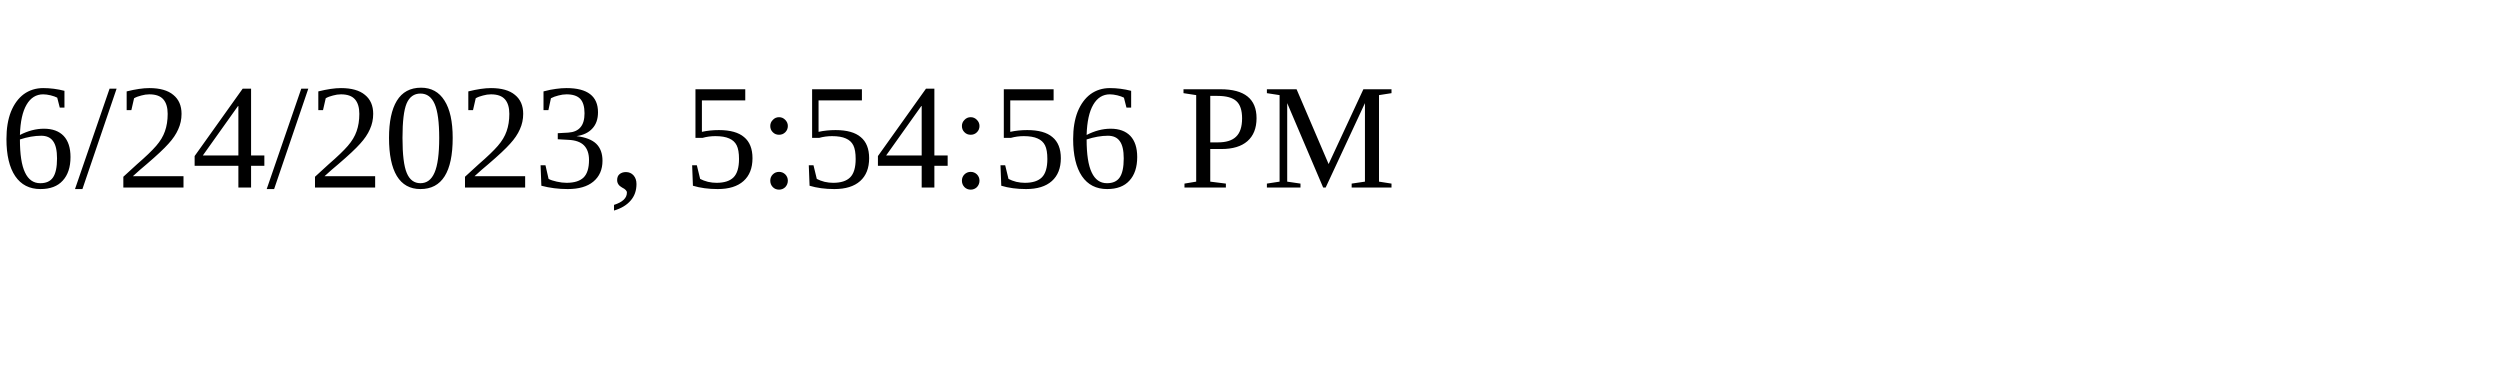
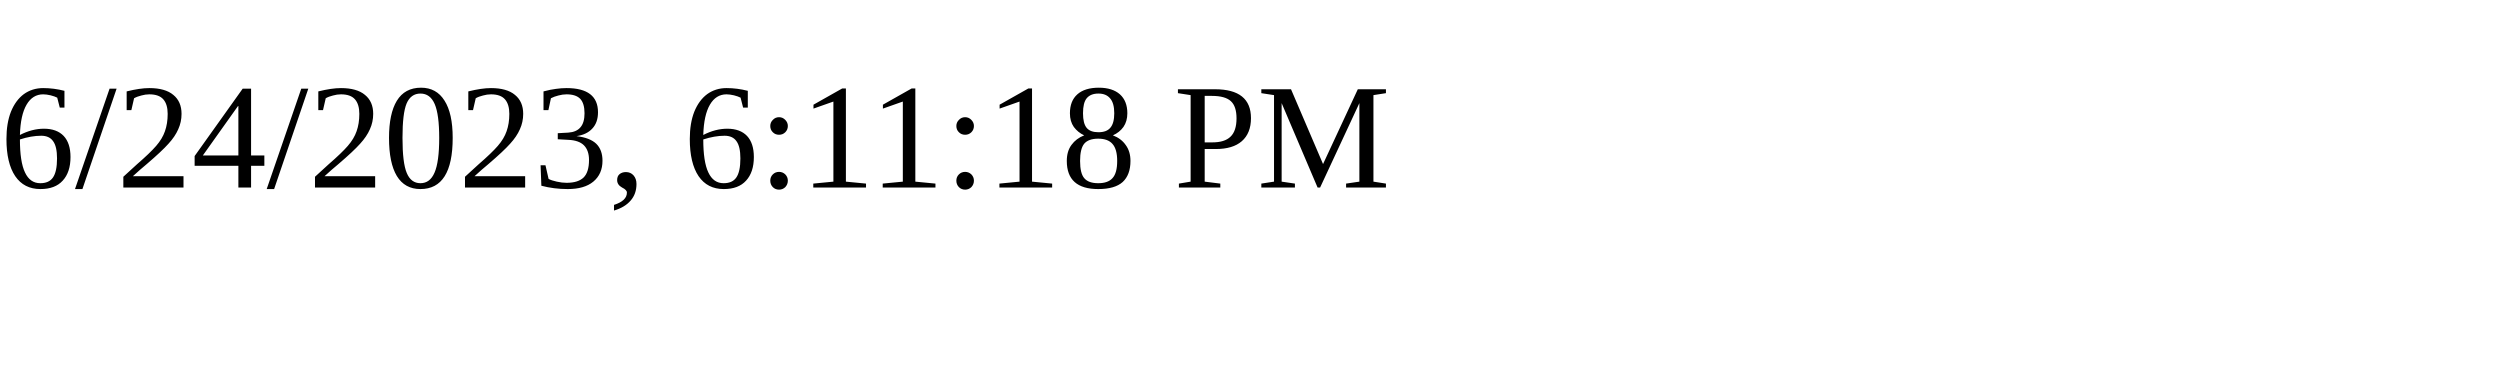
<svg xmlns="http://www.w3.org/2000/svg" height="30" width="200">
-   <text x="0" y="15">6/24/2023, 5:54:56 PM</text>
+   <text x="0" y="15">6/24/2023, 6:11:18 PM</text>
</svg>
